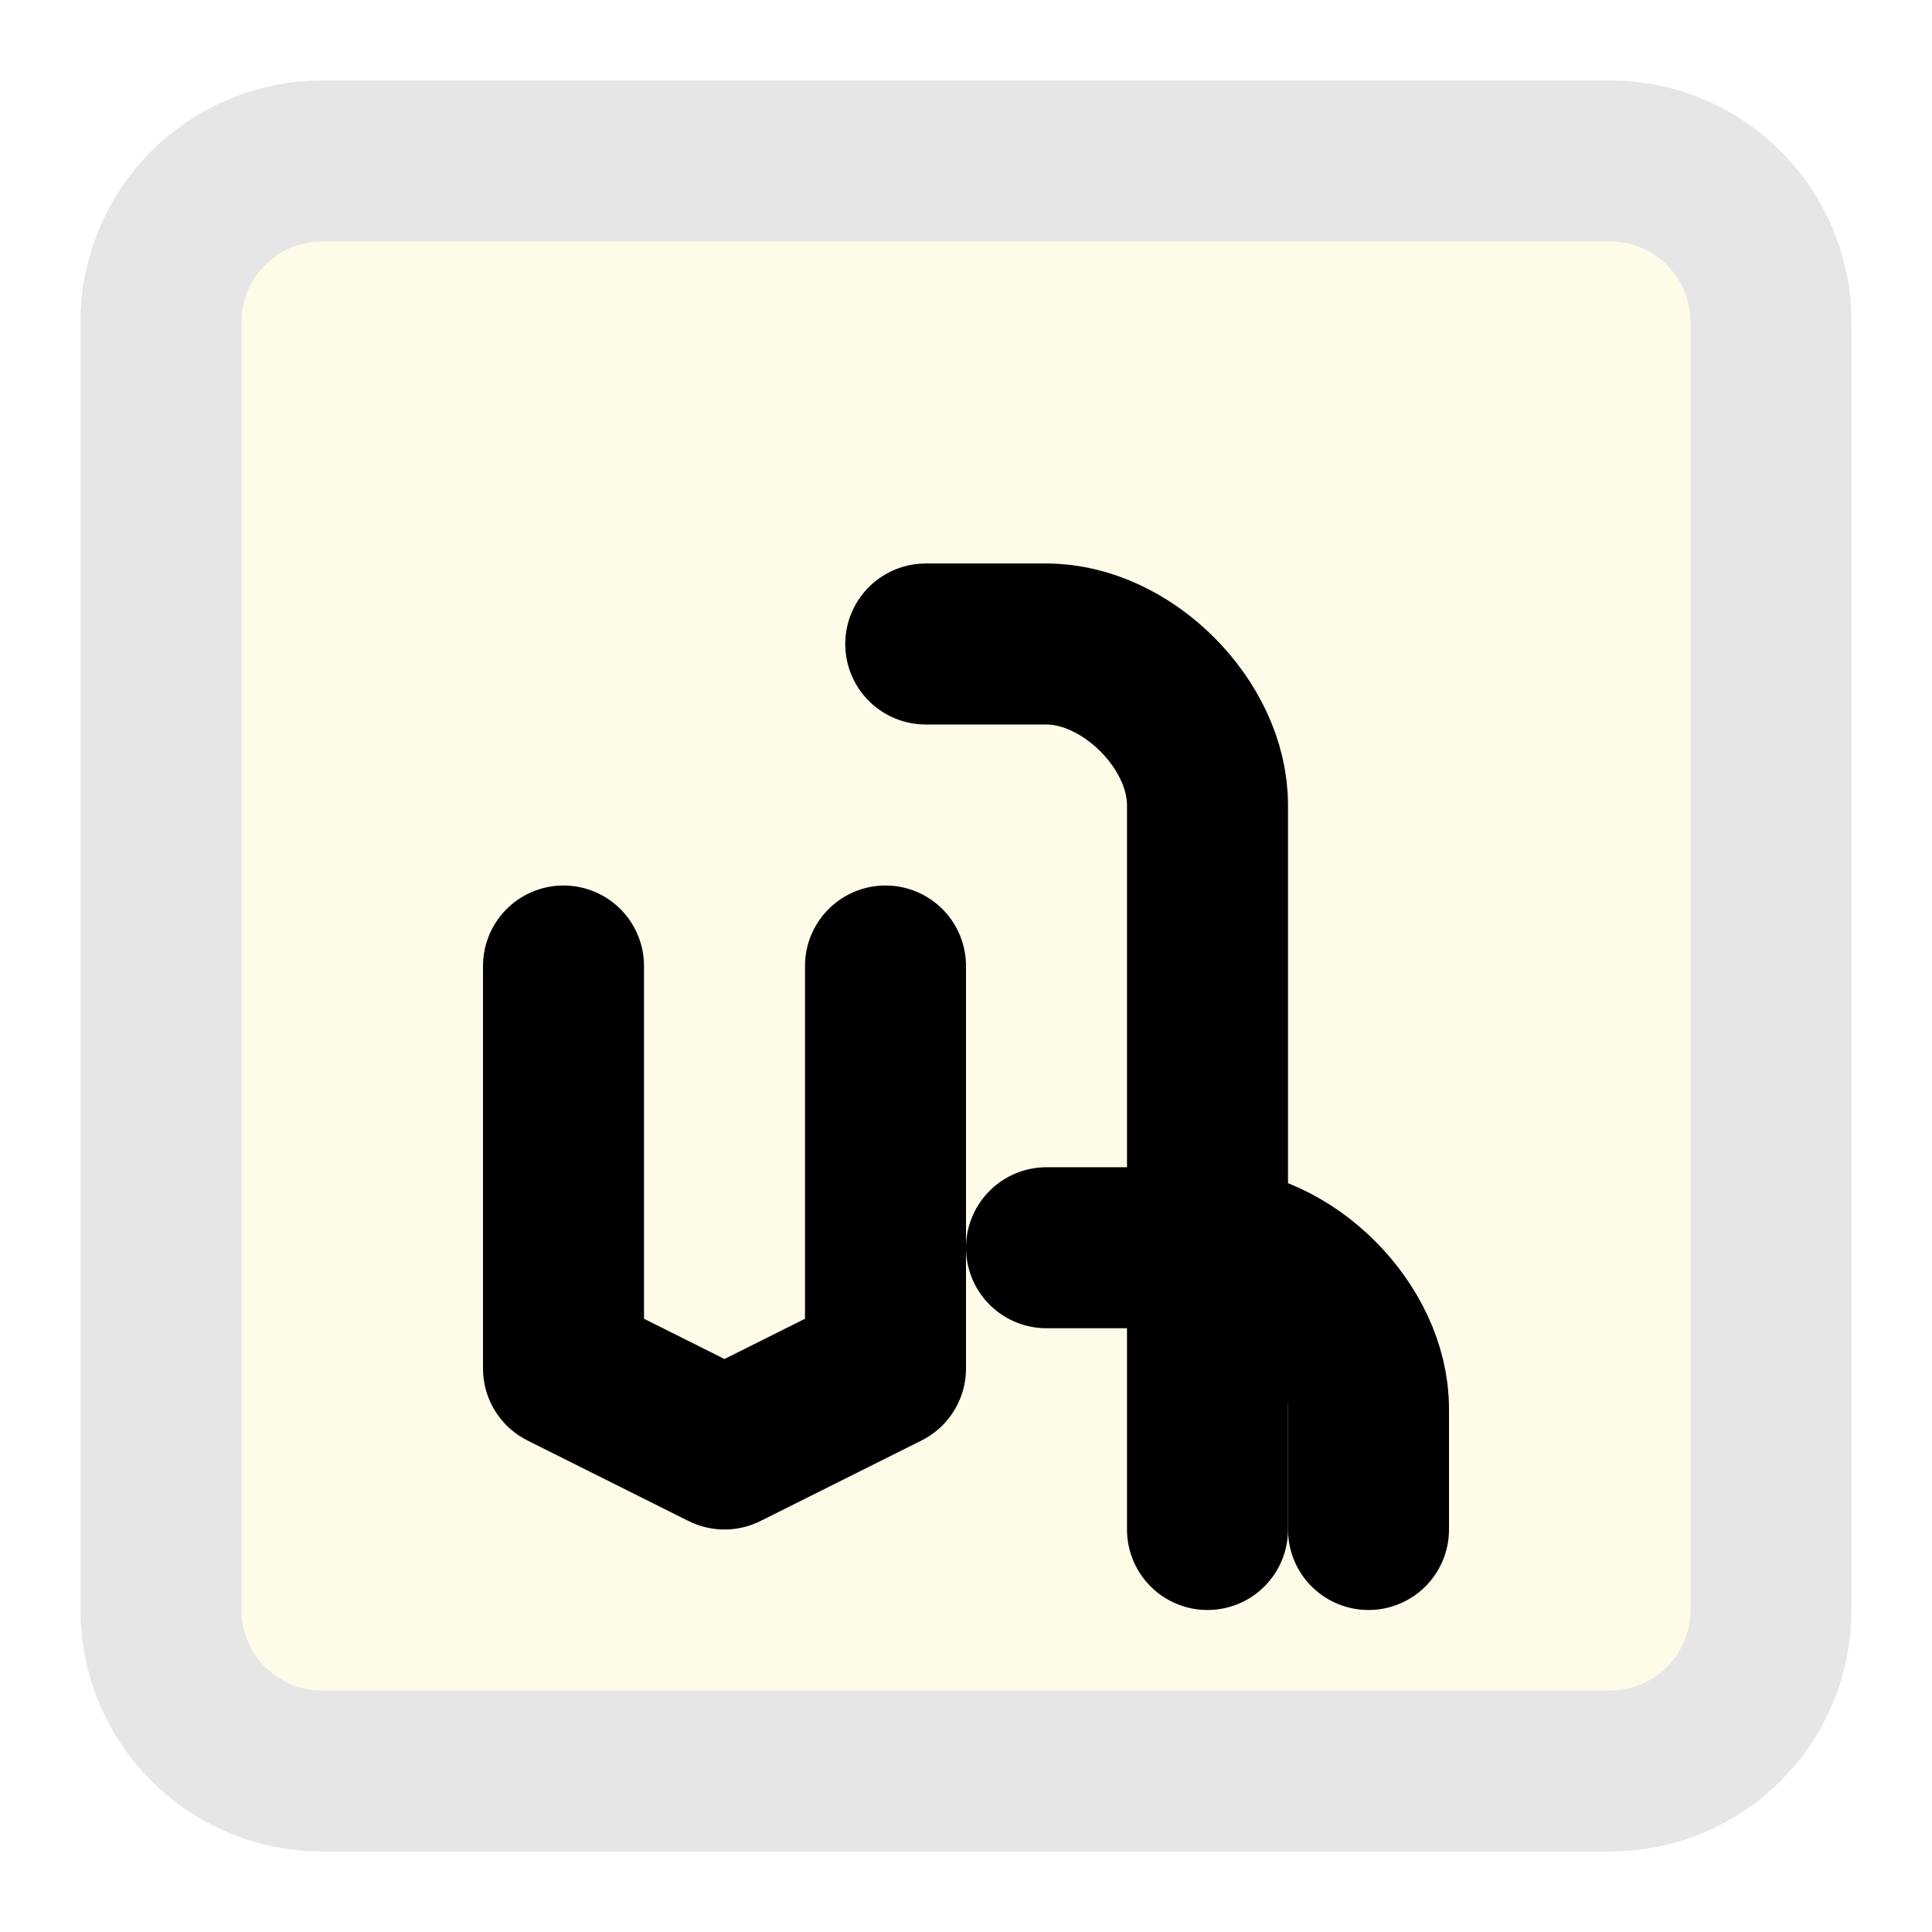
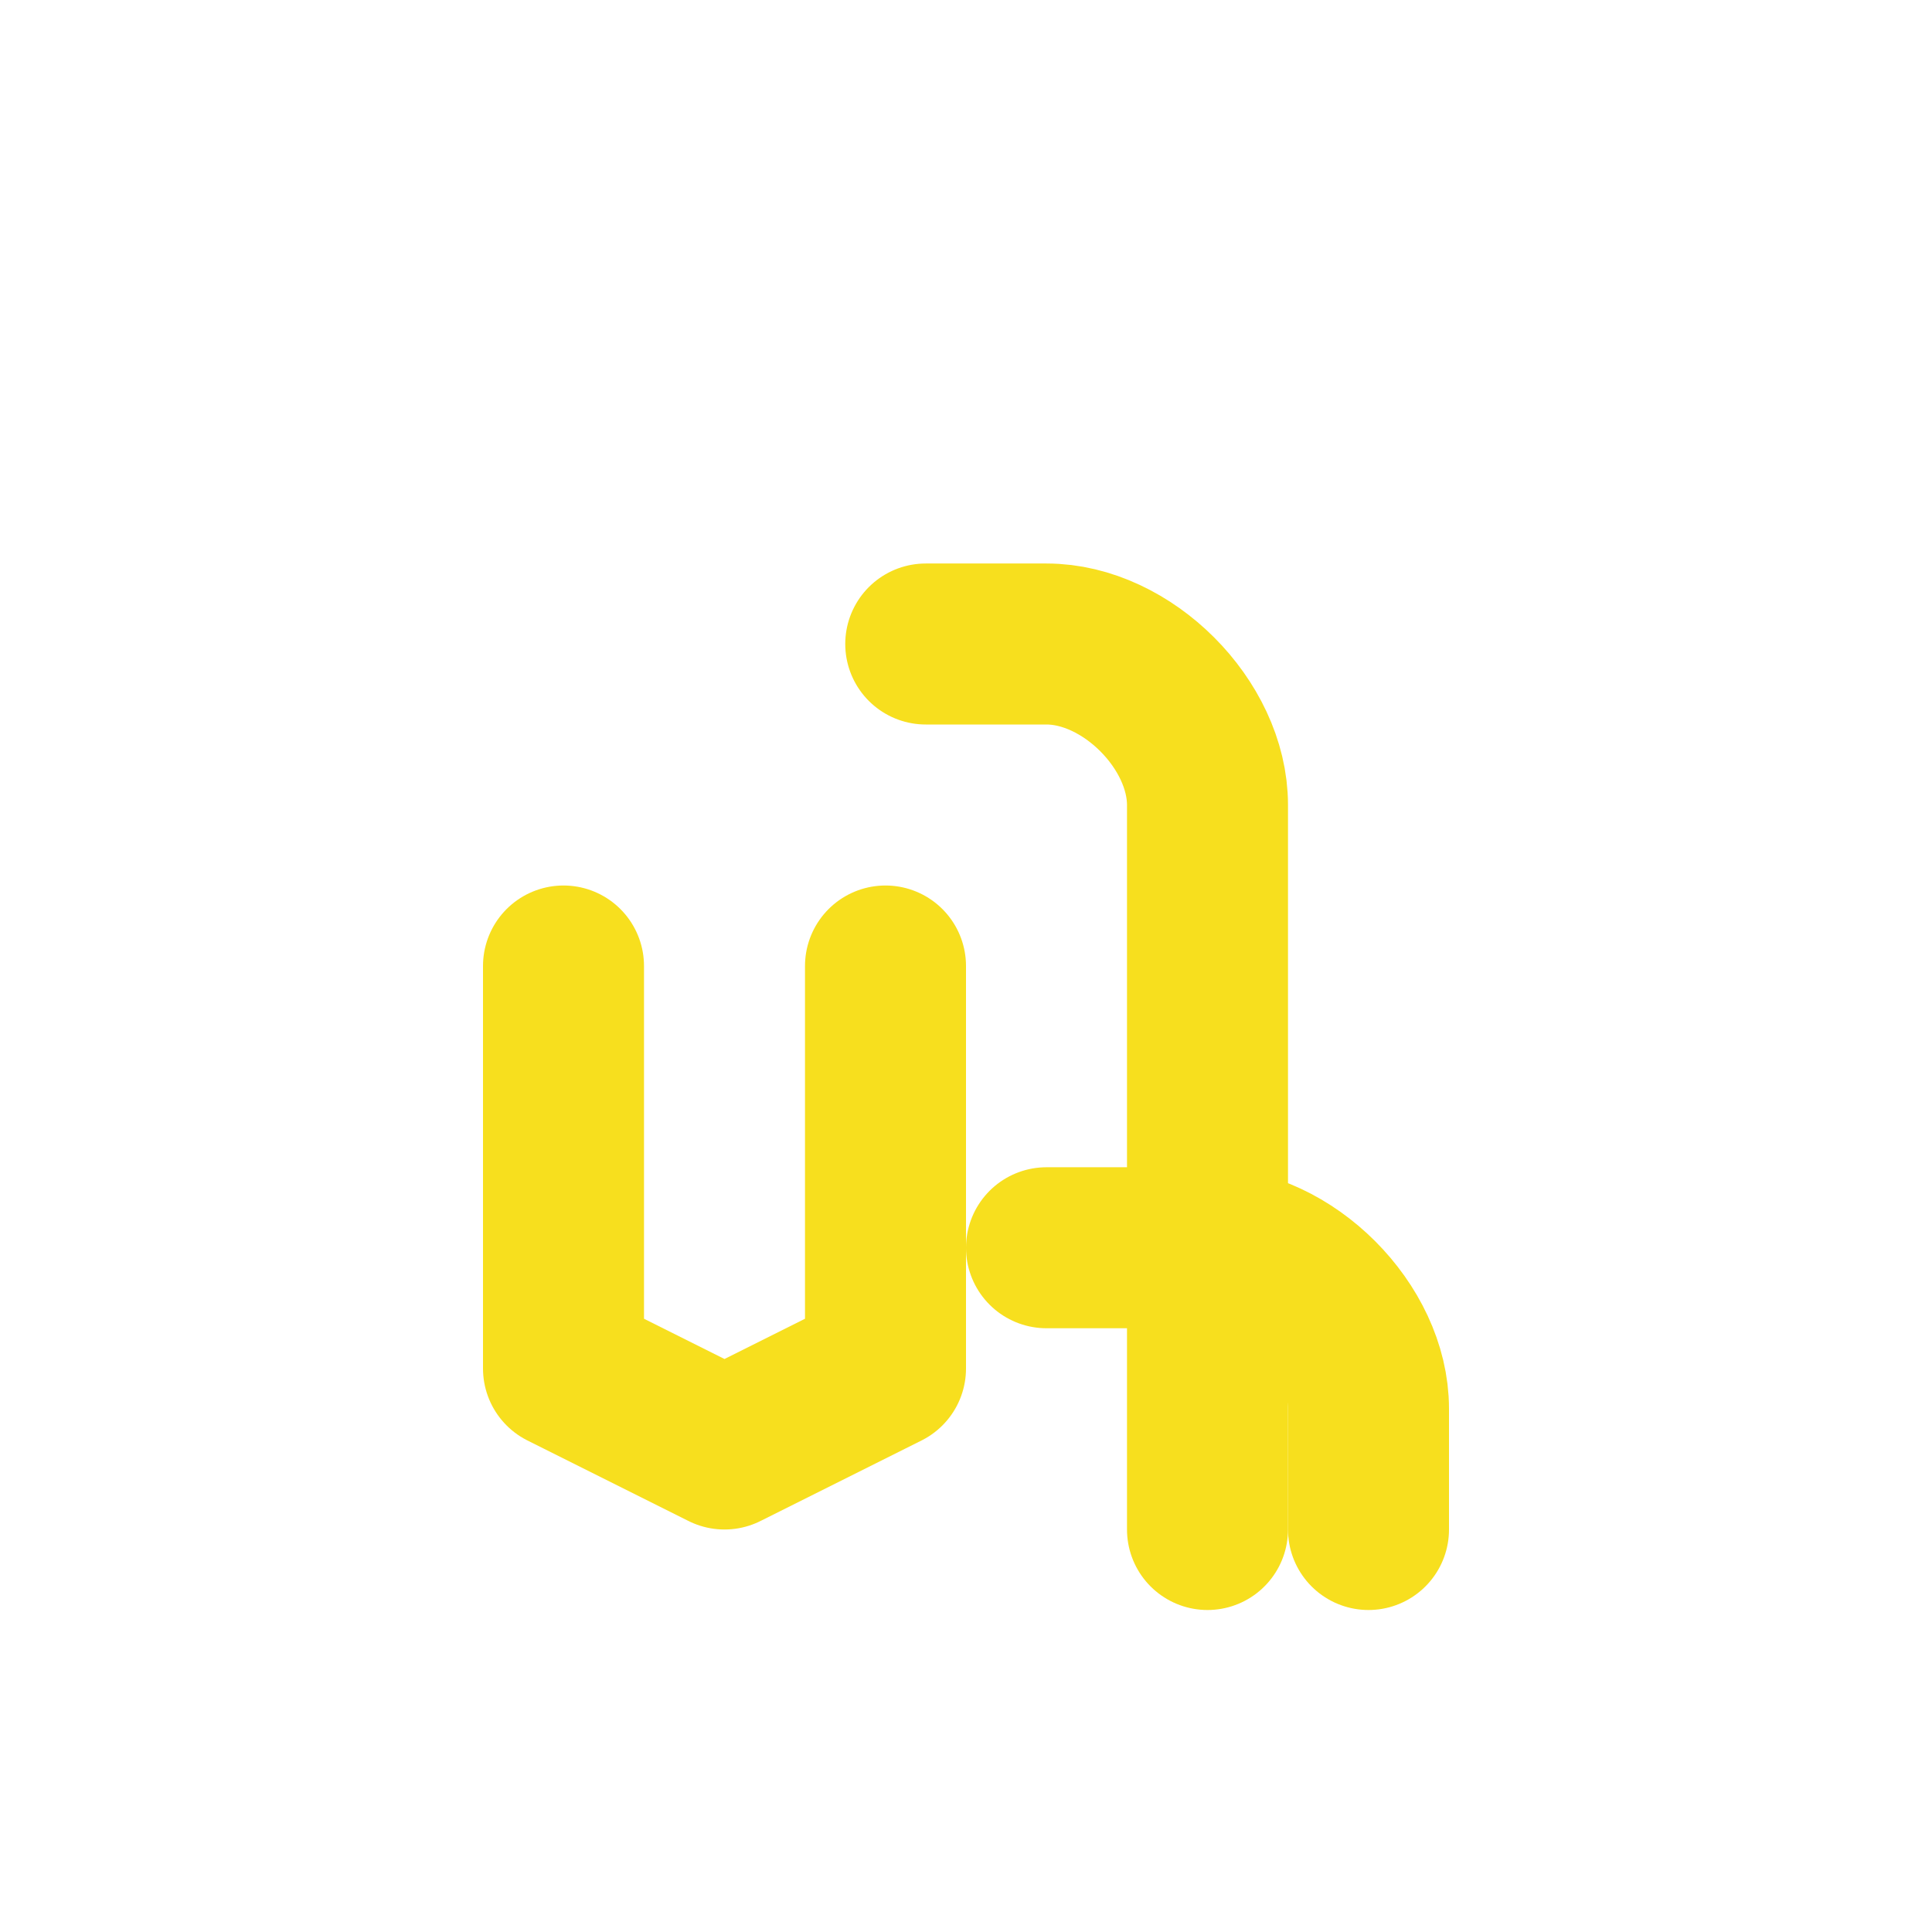
<svg xmlns="http://www.w3.org/2000/svg" viewBox="0 0 24 24" fill="none" stroke="currentColor" stroke-width="2" stroke-linecap="round" stroke-linejoin="round" class="lucide lucide-javascript">
-   <rect width="20" height="20" x="2" y="2" rx="2" opacity="0.1" fill="#f7df1e" />
-   <path d="M7 12v5l2 1 2-1v-5" />
-   <path d="M15 19v-9c0-1-1-2-2-2h-1.5" />
-   <path d="M17 19v-1.5c0-1-1-2-2-2h-2" />
+   <path d="M7 12v5l2 1 2-1v-5" stroke="#f7df1e" />
+   <path d="M15 19v-9c0-1-1-2-2-2h-1.5" stroke="#f7df1e" />
+   <path d="M17 19v-1.5c0-1-1-2-2-2h-2" stroke="#f7df1e" />
</svg>
